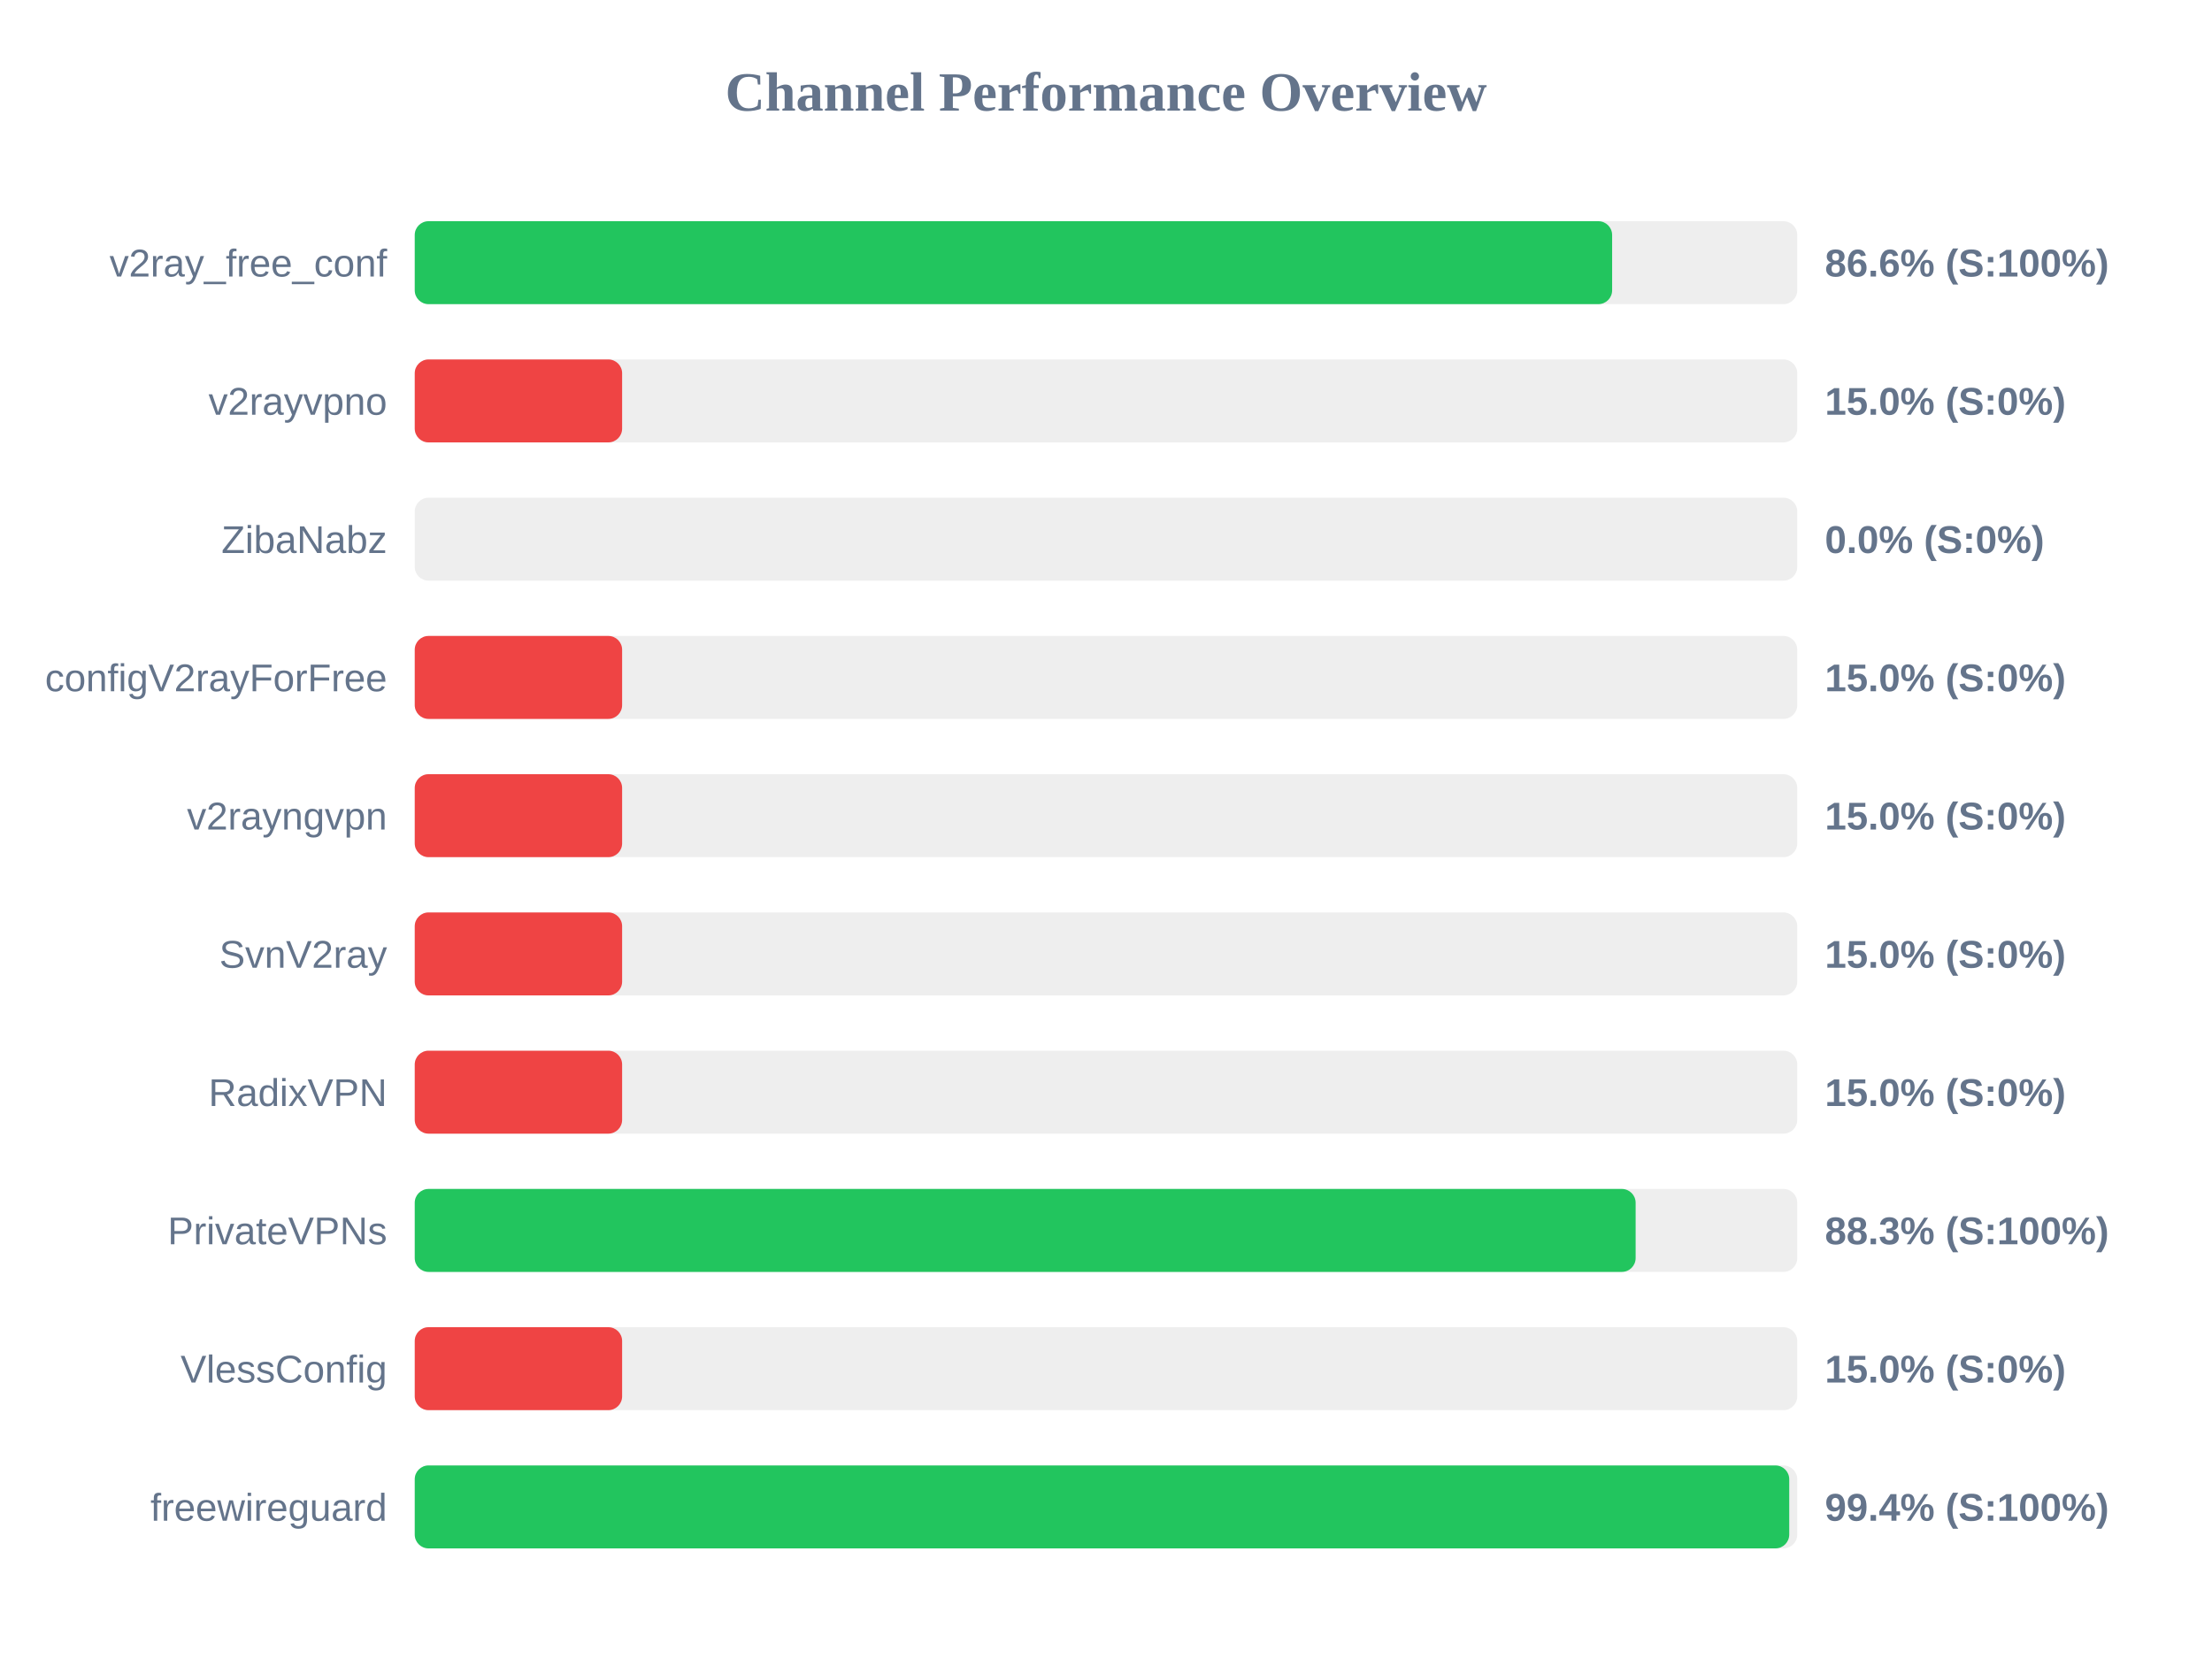
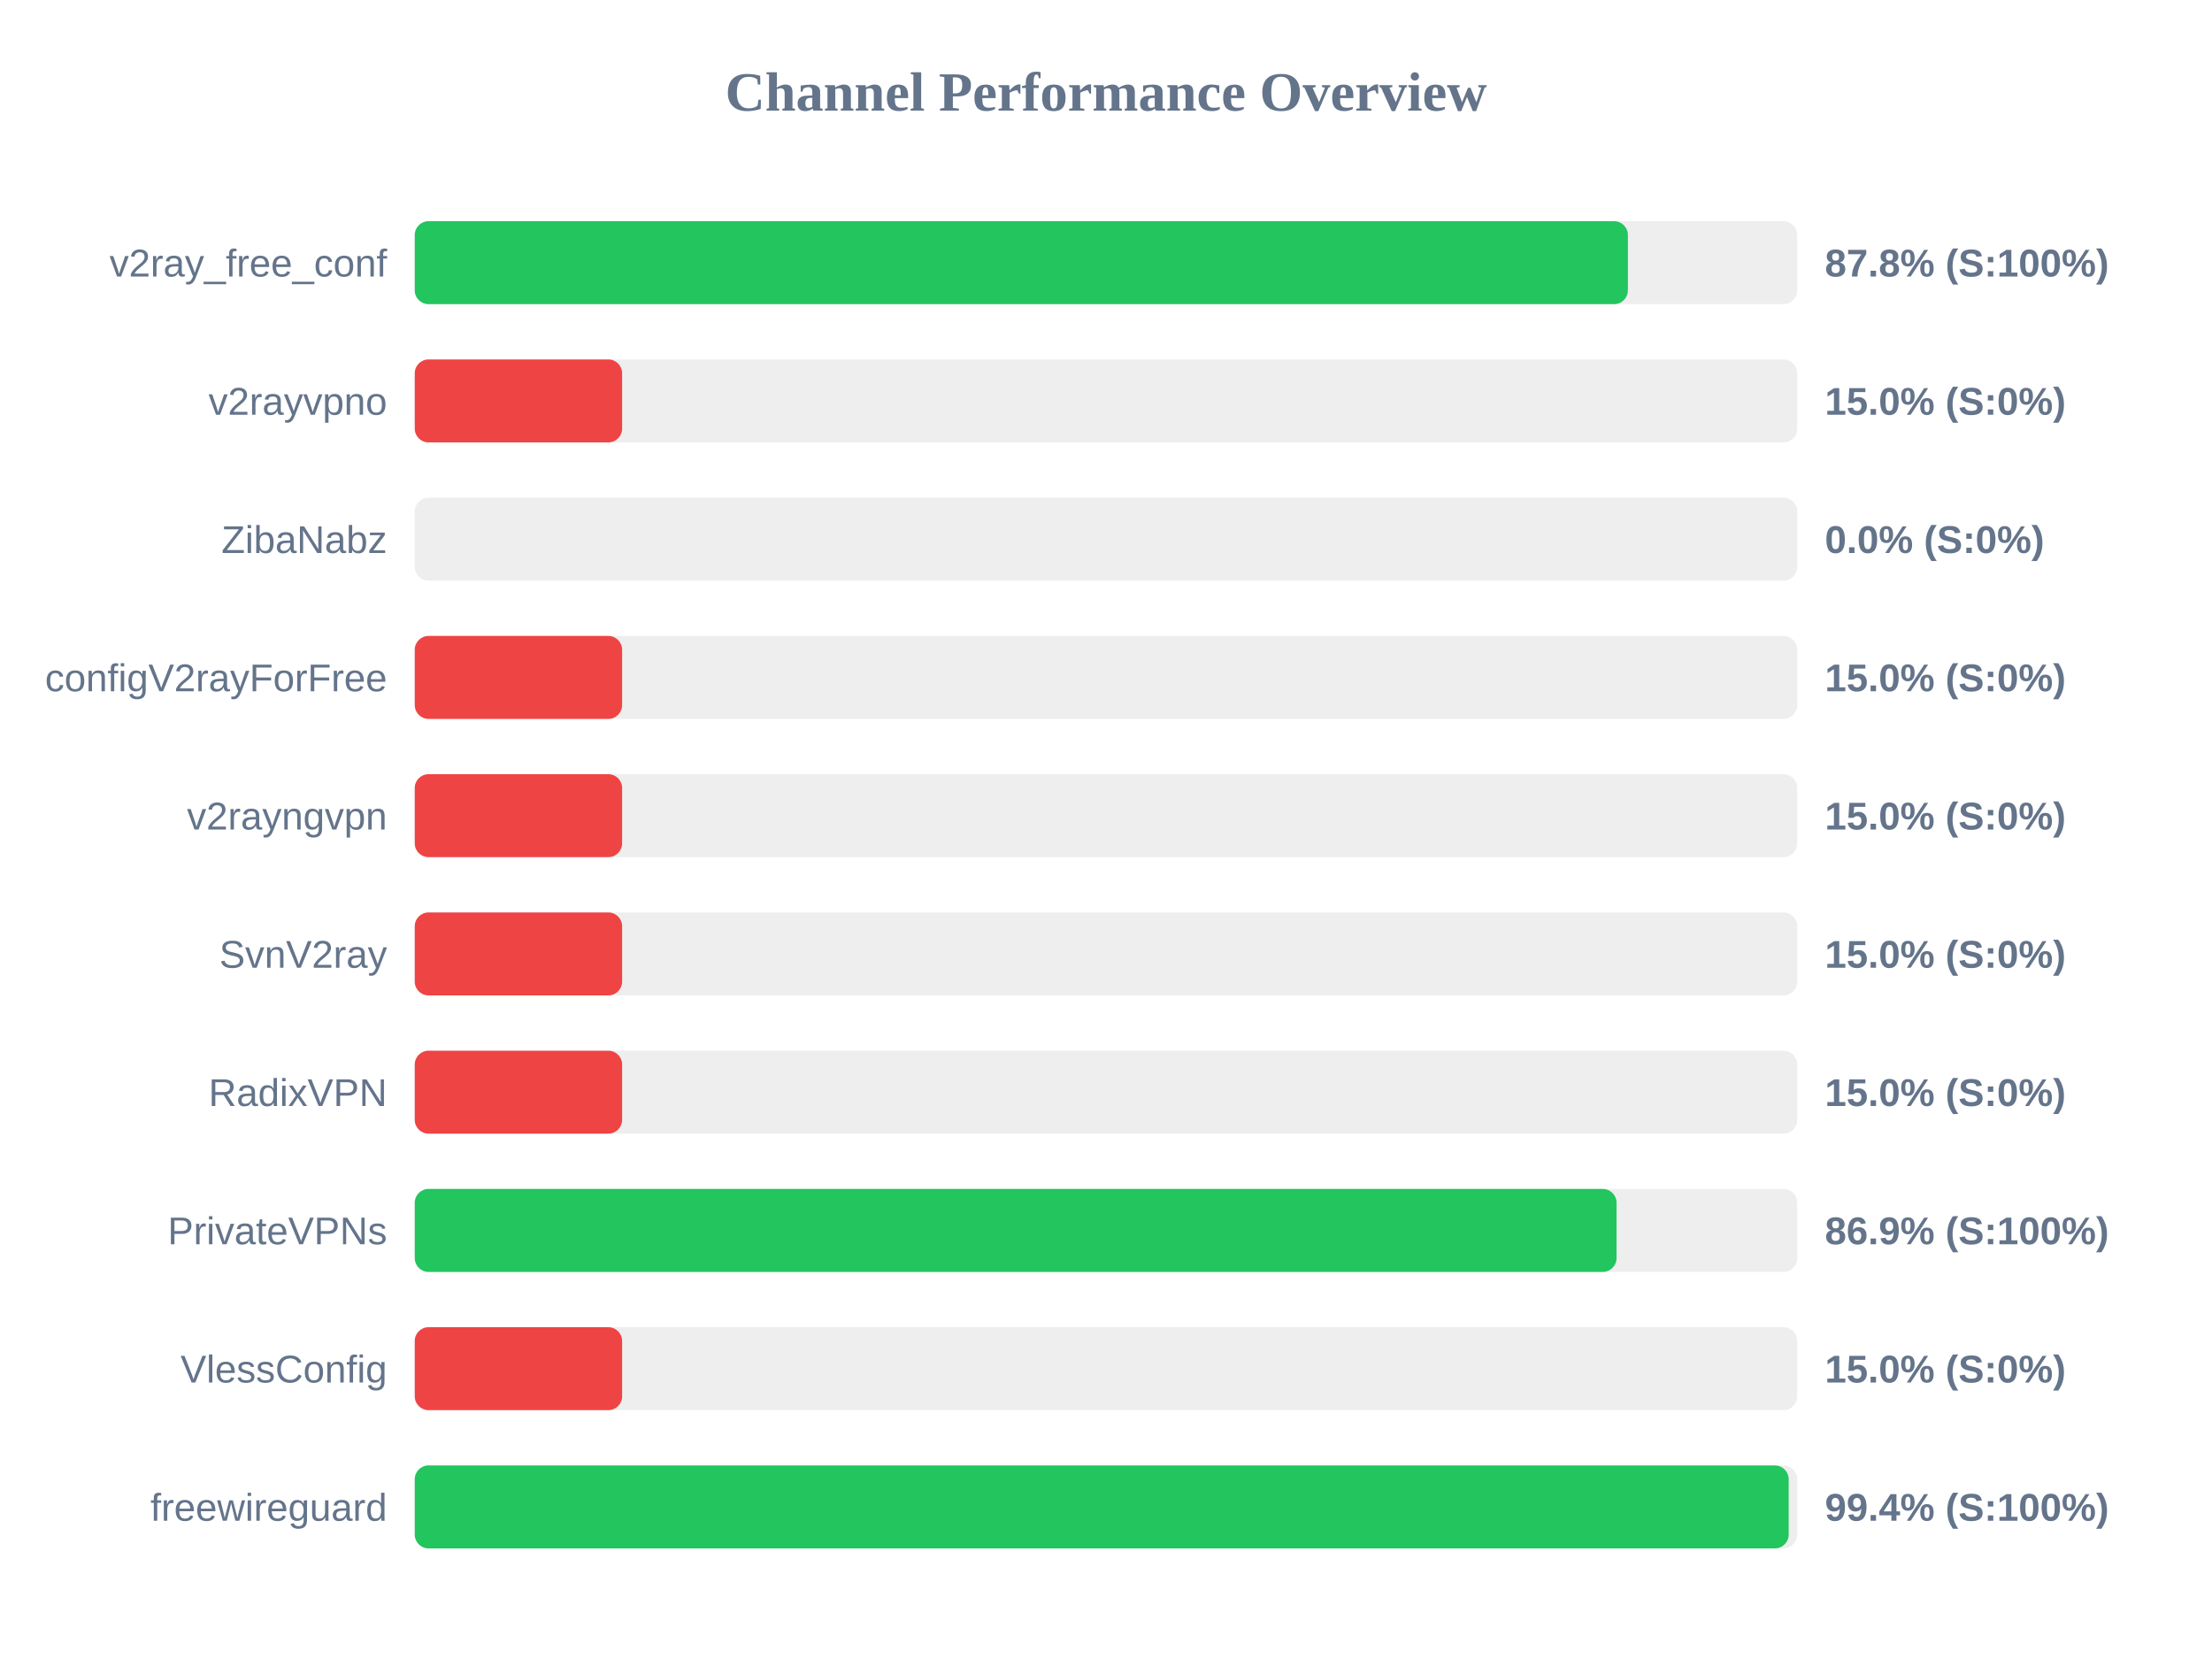
<svg xmlns="http://www.w3.org/2000/svg" width="800" height="600" version="1.1">
  <style>
        .row { font: 14px Arial; fill: #64748b; }
        .score { font: bold 14px Arial; fill: #64748b; }
    </style>
  <text x="400" y="40" text-anchor="middle" font-size="20px" font-weight="bold" fill="#64748b">Channel Performance Overview</text>
  <rect x="150" y="80" width="500" height="30" fill="#eee" rx="5" />
-   <rect x="150" y="80" width="433.05" height="30" fill="#22c55e" rx="5" />
+   <rect x="150" y="80" width="438.75" height="30" fill="#22c55e" rx="5" />
  <text x="140" y="100" text-anchor="end" class="row">v2ray_free_conf</text>
-   <text x="660" y="100" text-anchor="start" class="score">86.6% (S:100%)</text>
+   <text x="660" y="100" text-anchor="start" class="score">87.8% (S:100%)</text>
  <rect x="150" y="130" width="500" height="30" fill="#eee" rx="5" />
  <rect x="150" y="130" width="75.0" height="30" fill="#ef4444" rx="5" />
  <text x="140" y="150" text-anchor="end" class="row">v2rayvpno</text>
  <text x="660" y="150" text-anchor="start" class="score">15.0% (S:0%)</text>
  <rect x="150" y="180" width="500" height="30" fill="#eee" rx="5" />
  <rect x="150" y="180" width="0.0" height="30" fill="#ef4444" rx="5" />
  <text x="140" y="200" text-anchor="end" class="row">ZibaNabz</text>
  <text x="660" y="200" text-anchor="start" class="score">0.0% (S:0%)</text>
  <rect x="150" y="230" width="500" height="30" fill="#eee" rx="5" />
  <rect x="150" y="230" width="75.0" height="30" fill="#ef4444" rx="5" />
  <text x="140" y="250" text-anchor="end" class="row">configV2rayForFree</text>
  <text x="660" y="250" text-anchor="start" class="score">15.0% (S:0%)</text>
  <rect x="150" y="280" width="500" height="30" fill="#eee" rx="5" />
  <rect x="150" y="280" width="75.0" height="30" fill="#ef4444" rx="5" />
  <text x="140" y="300" text-anchor="end" class="row">v2rayngvpn</text>
  <text x="660" y="300" text-anchor="start" class="score">15.0% (S:0%)</text>
  <rect x="150" y="330" width="500" height="30" fill="#eee" rx="5" />
  <rect x="150" y="330" width="75.0" height="30" fill="#ef4444" rx="5" />
  <text x="140" y="350" text-anchor="end" class="row">SvnV2ray</text>
  <text x="660" y="350" text-anchor="start" class="score">15.0% (S:0%)</text>
  <rect x="150" y="380" width="500" height="30" fill="#eee" rx="5" />
  <rect x="150" y="380" width="75.0" height="30" fill="#ef4444" rx="5" />
  <text x="140" y="400" text-anchor="end" class="row">RadixVPN</text>
  <text x="660" y="400" text-anchor="start" class="score">15.0% (S:0%)</text>
  <rect x="150" y="430" width="500" height="30" fill="#eee" rx="5" />
-   <rect x="150" y="430" width="441.55" height="30" fill="#22c55e" rx="5" />
+   <rect x="150" y="430" width="434.65" height="30" fill="#22c55e" rx="5" />
  <text x="140" y="450" text-anchor="end" class="row">PrivateVPNs</text>
-   <text x="660" y="450" text-anchor="start" class="score">88.3% (S:100%)</text>
+   <text x="660" y="450" text-anchor="start" class="score">86.9% (S:100%)</text>
  <rect x="150" y="480" width="500" height="30" fill="#eee" rx="5" />
  <rect x="150" y="480" width="75.0" height="30" fill="#ef4444" rx="5" />
  <text x="140" y="500" text-anchor="end" class="row">VlessConfig</text>
  <text x="660" y="500" text-anchor="start" class="score">15.0% (S:0%)</text>
  <rect x="150" y="530" width="500" height="30" fill="#eee" rx="5" />
-   <rect x="150" y="530" width="497.1" height="30" fill="#22c55e" rx="5" />
+   <rect x="150" y="530" width="496.9" height="30" fill="#22c55e" rx="5" />
  <text x="140" y="550" text-anchor="end" class="row">freewireguard</text>
  <text x="660" y="550" text-anchor="start" class="score">99.4% (S:100%)</text>
</svg>
